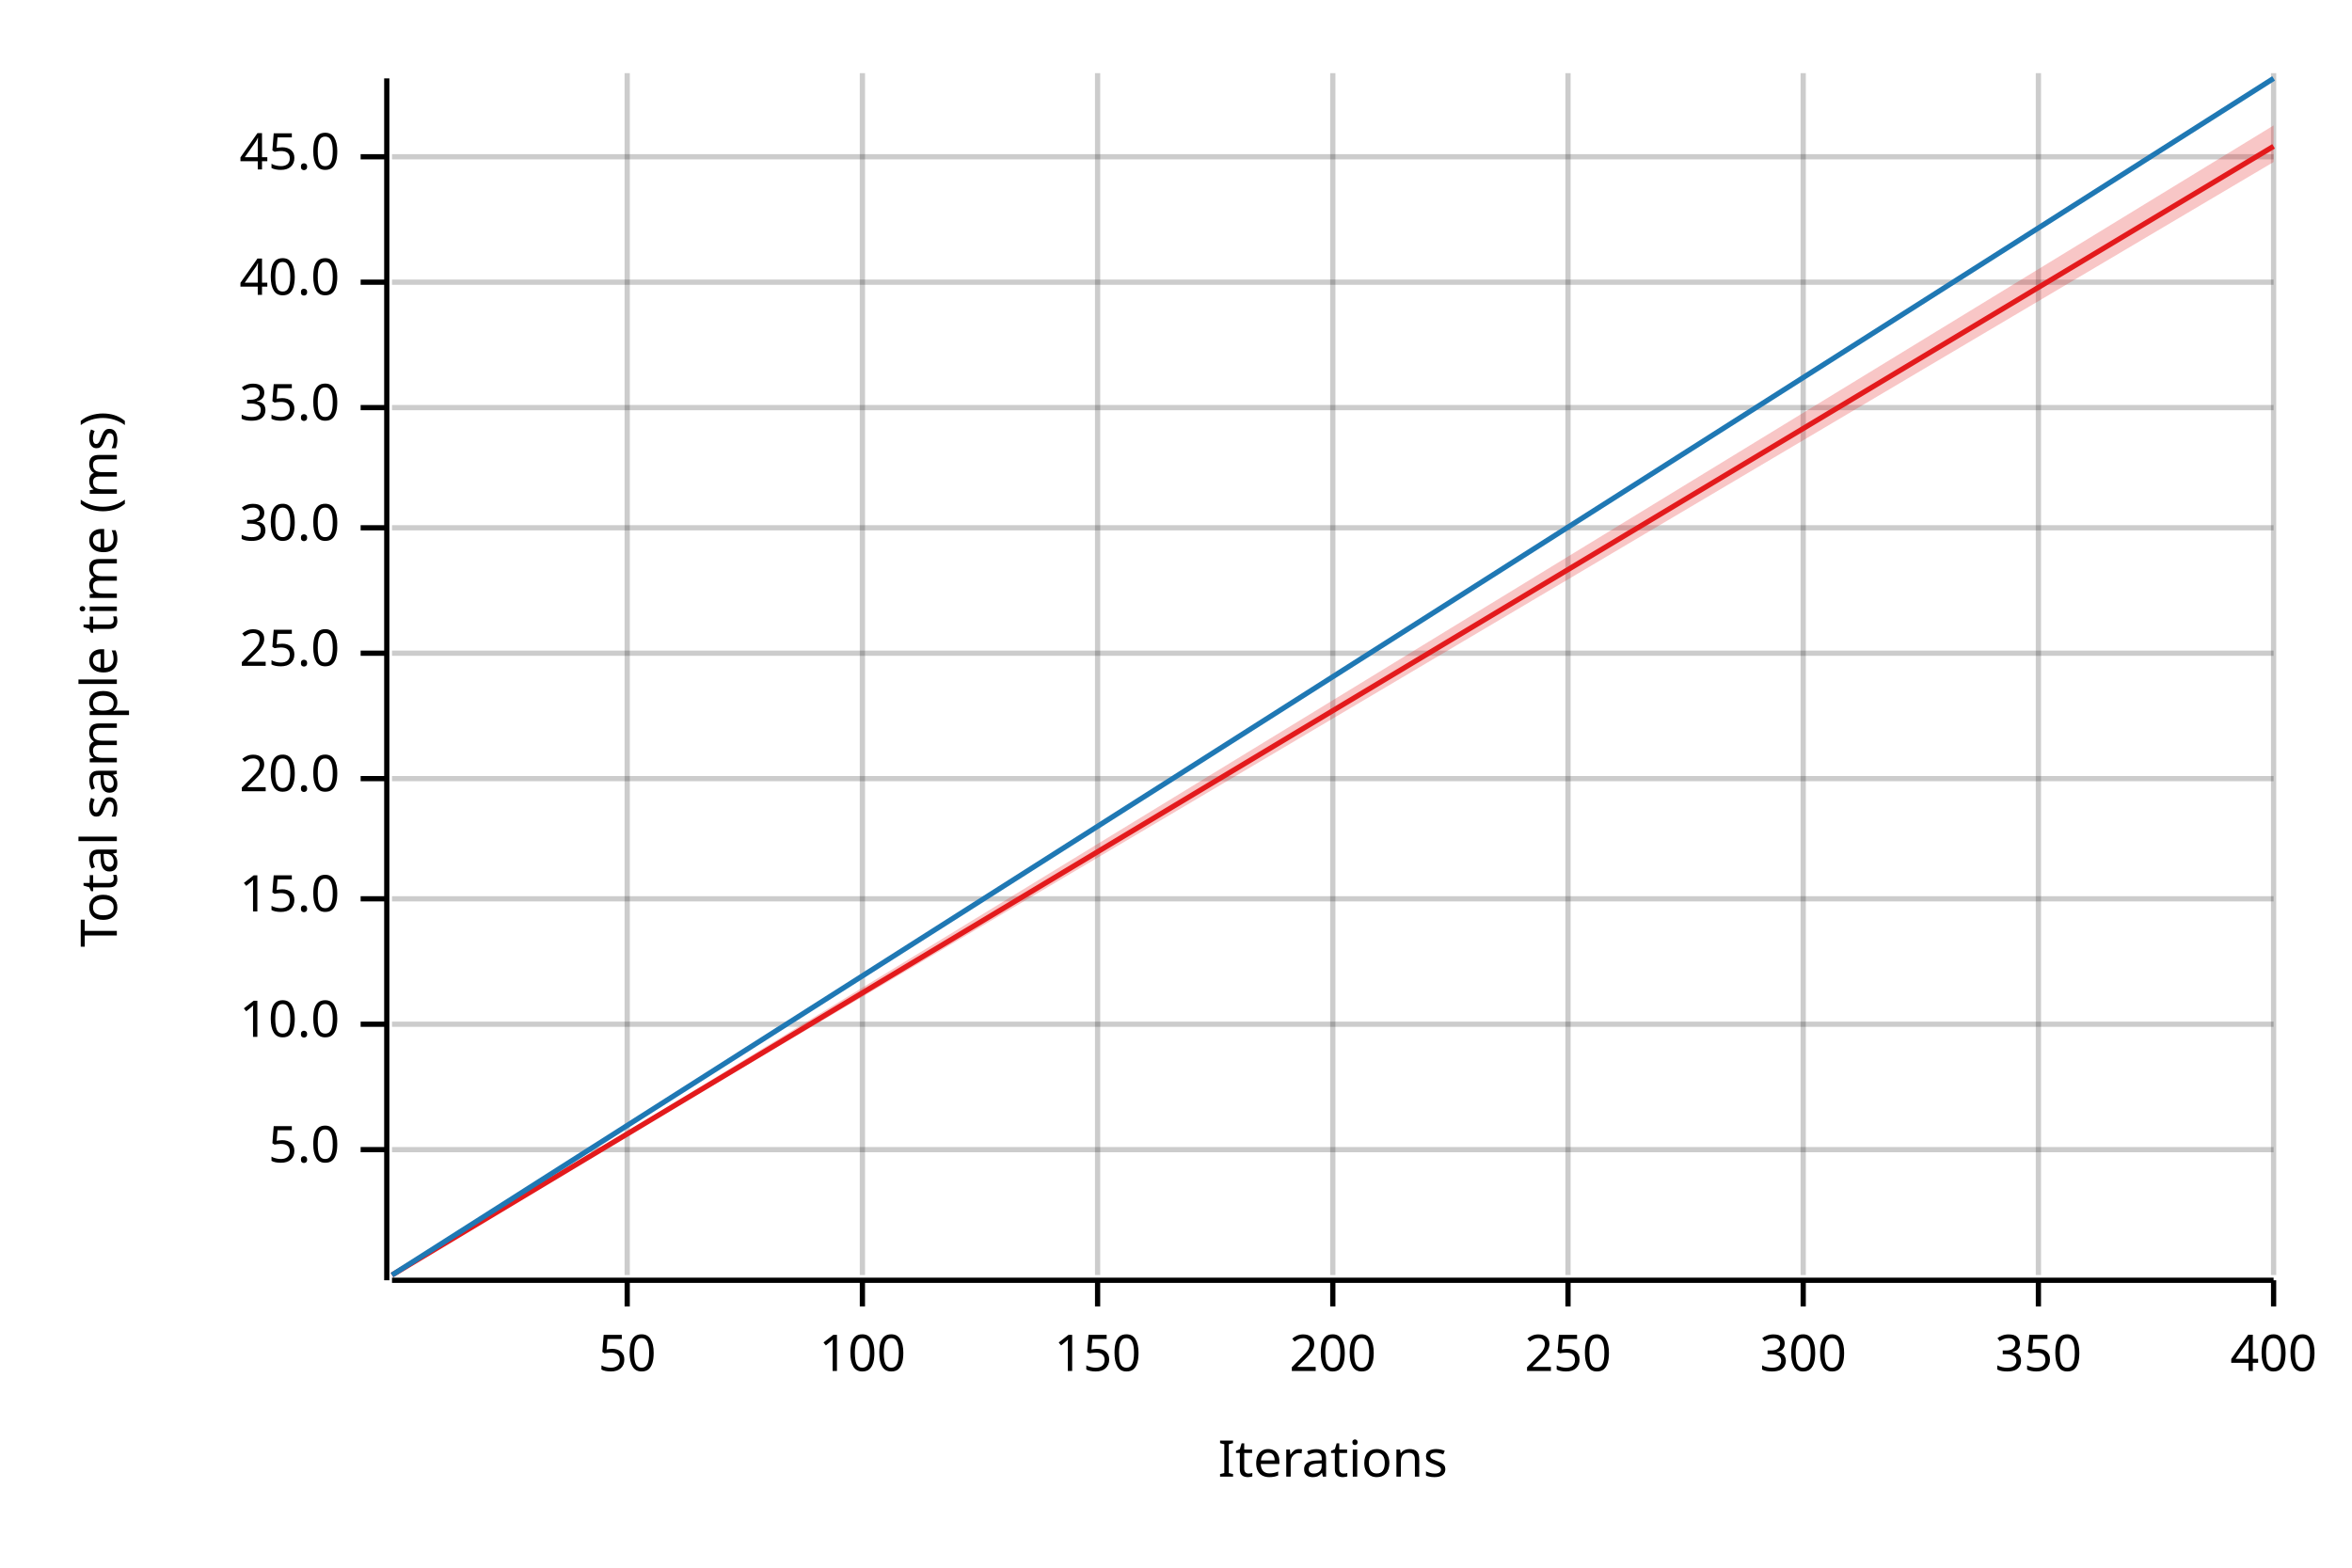
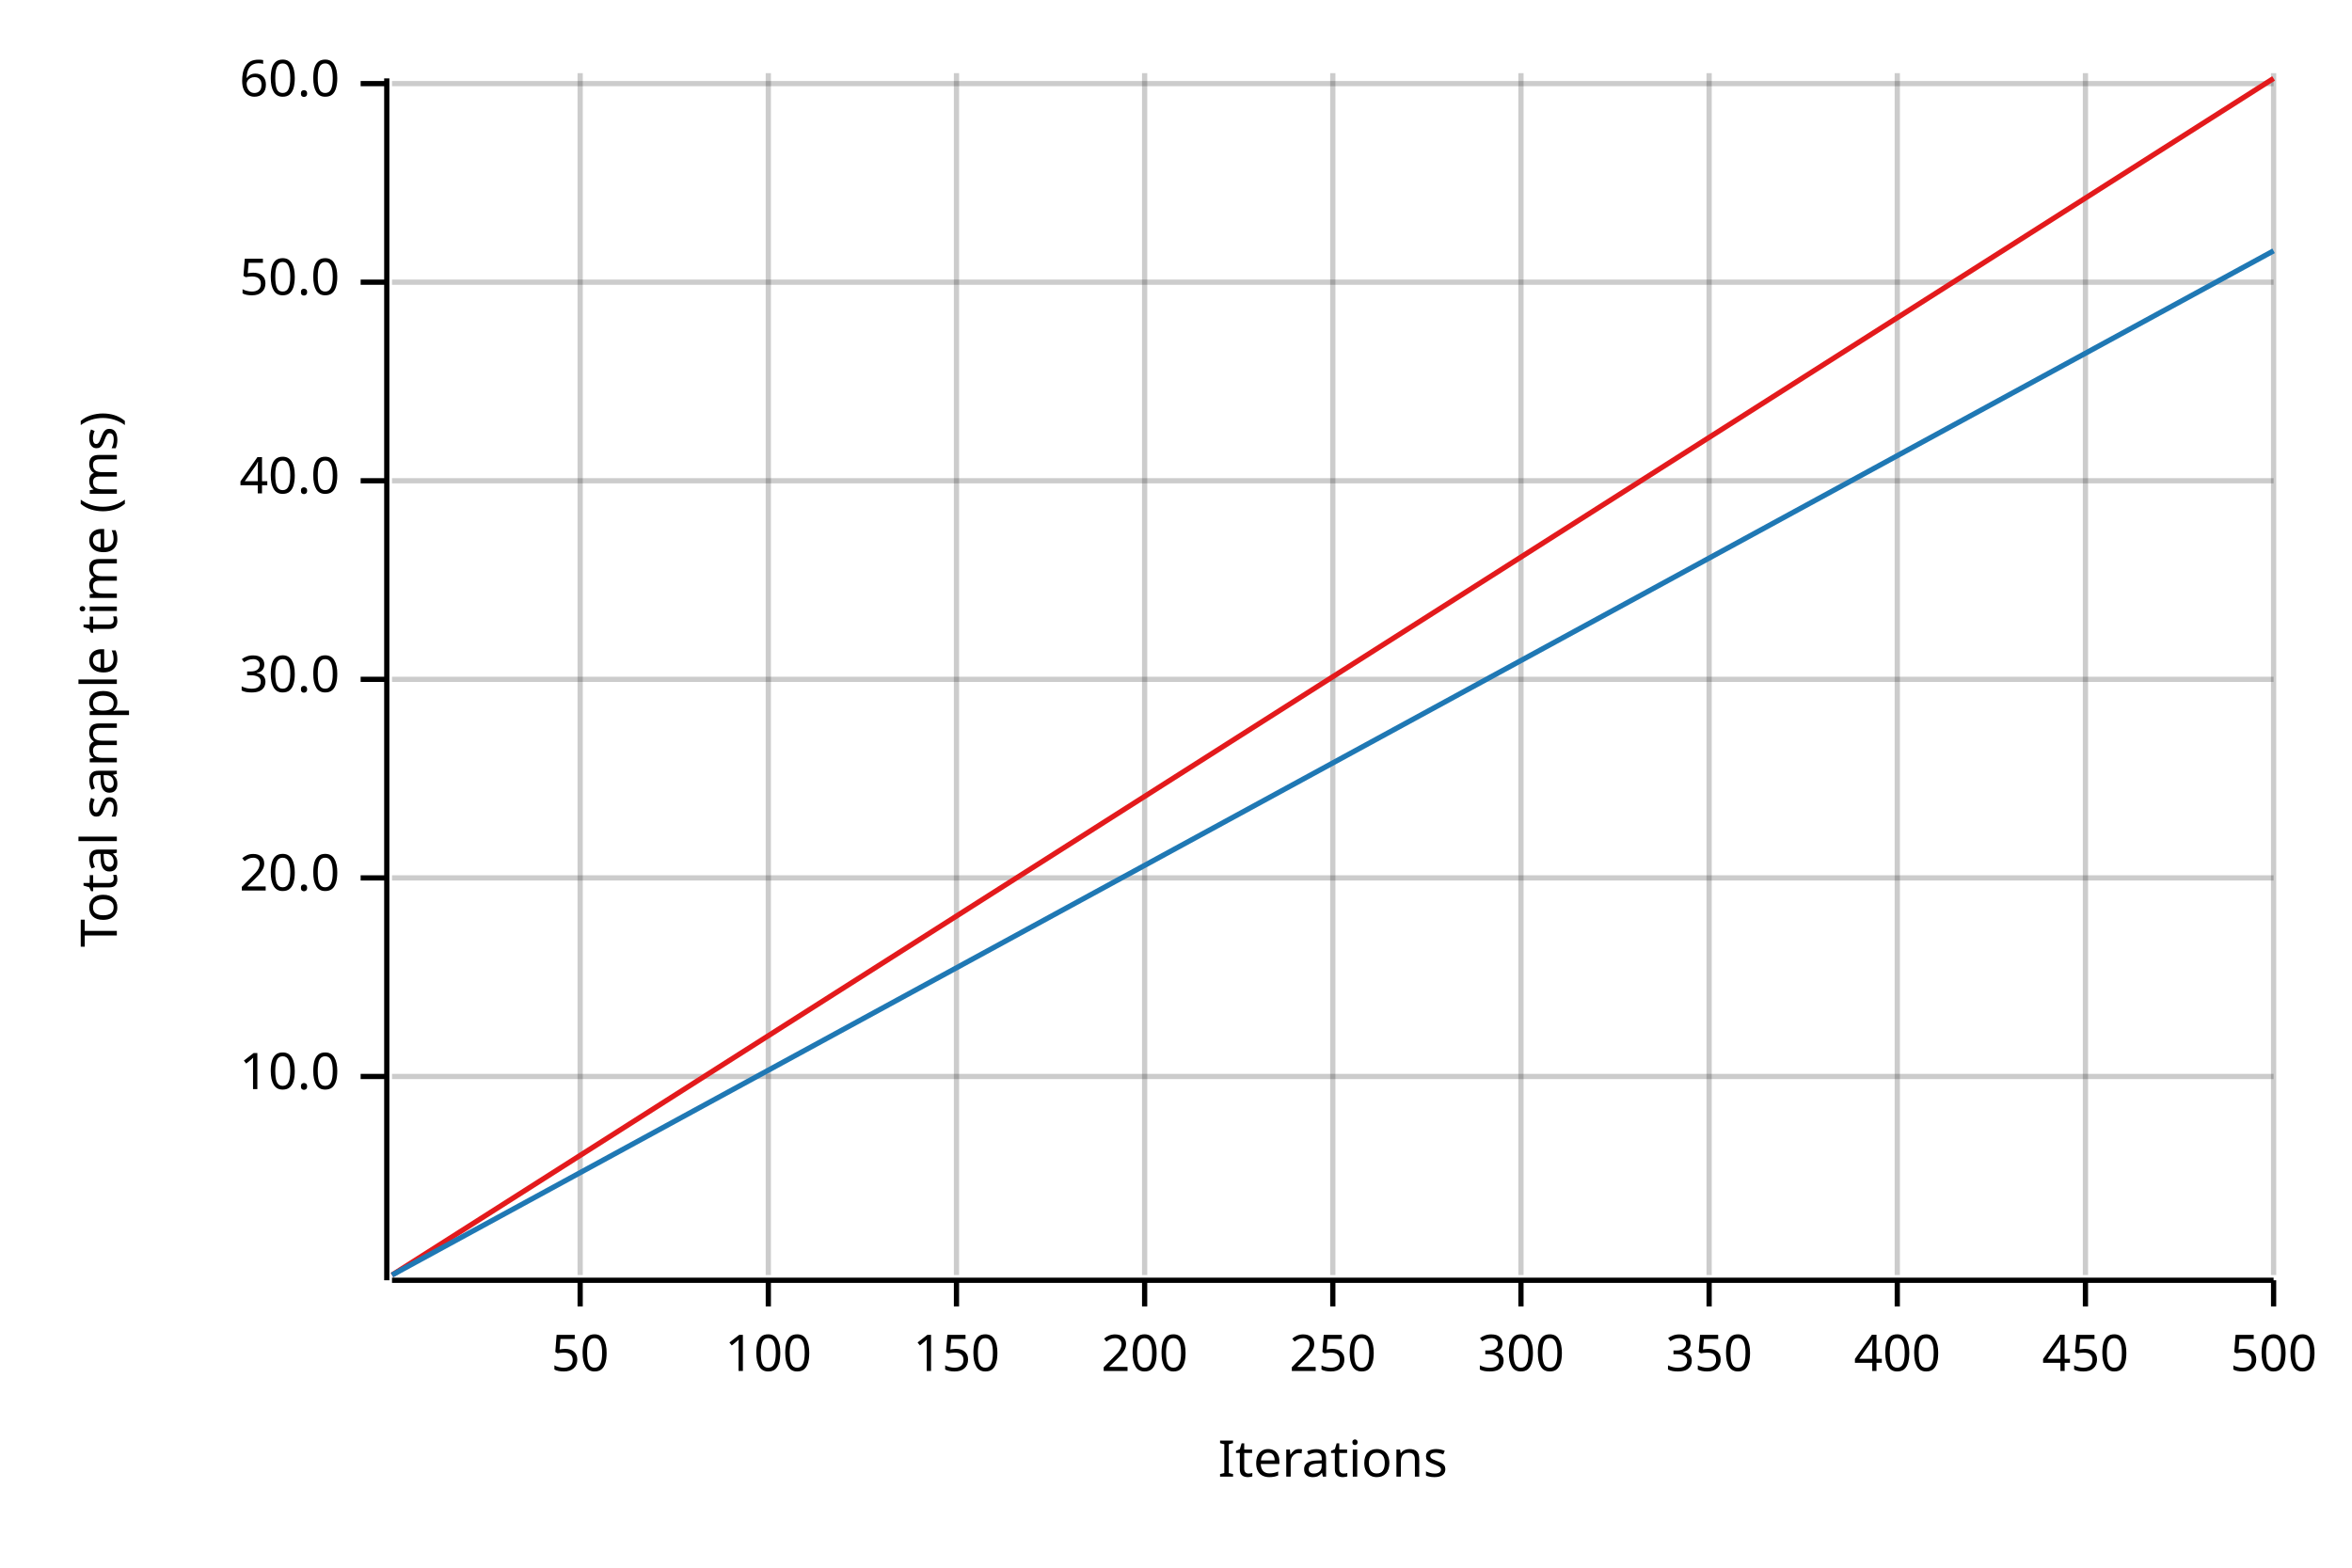
<svg xmlns="http://www.w3.org/2000/svg" width="450" height="300" viewBox="0 0 450 300">
  <text x="15" y="130" dy="0.76em" text-anchor="middle" font-family="sans-serif" font-size="9.677" opacity="1" fill="#000000" transform="rotate(270, 15, 130)">
Total sample time (ms)
</text>
  <text x="255" y="285" dy="-0.5ex" text-anchor="middle" font-family="sans-serif" font-size="9.677" opacity="1" fill="#000000">
Iterations
</text>
-   <line opacity="0.2" stroke="#000000" stroke-width="1" x1="120" y1="244" x2="120" y2="14" />
-   <line opacity="0.2" stroke="#000000" stroke-width="1" x1="165" y1="244" x2="165" y2="14" />
-   <line opacity="0.2" stroke="#000000" stroke-width="1" x1="210" y1="244" x2="210" y2="14" />
+   <line opacity="0.2" stroke="#000000" stroke-width="1" x1="111" y1="244" x2="111" y2="14" />
+   <line opacity="0.2" stroke="#000000" stroke-width="1" x1="147" y1="244" x2="147" y2="14" />
+   <line opacity="0.2" stroke="#000000" stroke-width="1" x1="183" y1="244" x2="183" y2="14" />
+   <line opacity="0.2" stroke="#000000" stroke-width="1" x1="219" y1="244" x2="219" y2="14" />
  <line opacity="0.2" stroke="#000000" stroke-width="1" x1="255" y1="244" x2="255" y2="14" />
-   <line opacity="0.2" stroke="#000000" stroke-width="1" x1="300" y1="244" x2="300" y2="14" />
-   <line opacity="0.2" stroke="#000000" stroke-width="1" x1="345" y1="244" x2="345" y2="14" />
-   <line opacity="0.2" stroke="#000000" stroke-width="1" x1="390" y1="244" x2="390" y2="14" />
+   <line opacity="0.2" stroke="#000000" stroke-width="1" x1="291" y1="244" x2="291" y2="14" />
+   <line opacity="0.2" stroke="#000000" stroke-width="1" x1="327" y1="244" x2="327" y2="14" />
+   <line opacity="0.2" stroke="#000000" stroke-width="1" x1="363" y1="244" x2="363" y2="14" />
+   <line opacity="0.2" stroke="#000000" stroke-width="1" x1="399" y1="244" x2="399" y2="14" />
  <line opacity="0.2" stroke="#000000" stroke-width="1" x1="435" y1="244" x2="435" y2="14" />
-   <line opacity="0.2" stroke="#000000" stroke-width="1" x1="75" y1="220" x2="435" y2="220" />
-   <line opacity="0.2" stroke="#000000" stroke-width="1" x1="75" y1="196" x2="435" y2="196" />
-   <line opacity="0.2" stroke="#000000" stroke-width="1" x1="75" y1="172" x2="435" y2="172" />
-   <line opacity="0.2" stroke="#000000" stroke-width="1" x1="75" y1="149" x2="435" y2="149" />
-   <line opacity="0.2" stroke="#000000" stroke-width="1" x1="75" y1="125" x2="435" y2="125" />
-   <line opacity="0.2" stroke="#000000" stroke-width="1" x1="75" y1="101" x2="435" y2="101" />
-   <line opacity="0.2" stroke="#000000" stroke-width="1" x1="75" y1="78" x2="435" y2="78" />
+   <line opacity="0.2" stroke="#000000" stroke-width="1" x1="75" y1="206" x2="435" y2="206" />
+   <line opacity="0.2" stroke="#000000" stroke-width="1" x1="75" y1="168" x2="435" y2="168" />
+   <line opacity="0.2" stroke="#000000" stroke-width="1" x1="75" y1="130" x2="435" y2="130" />
+   <line opacity="0.2" stroke="#000000" stroke-width="1" x1="75" y1="92" x2="435" y2="92" />
  <line opacity="0.2" stroke="#000000" stroke-width="1" x1="75" y1="54" x2="435" y2="54" />
-   <line opacity="0.2" stroke="#000000" stroke-width="1" x1="75" y1="30" x2="435" y2="30" />
+   <line opacity="0.2" stroke="#000000" stroke-width="1" x1="75" y1="16" x2="435" y2="16" />
  <polyline fill="none" opacity="1" stroke="#000000" stroke-width="1" points="74,15 74,245 " />
-   <text x="65" y="220" dy="0.5ex" text-anchor="end" font-family="sans-serif" font-size="9.677" opacity="1" fill="#000000">
- 5.0
- </text>
-   <polyline fill="none" opacity="1" stroke="#000000" stroke-width="1" points="69,220 74,220 " />
-   <text x="65" y="196" dy="0.5ex" text-anchor="end" font-family="sans-serif" font-size="9.677" opacity="1" fill="#000000">
+   <text x="65" y="206" dy="0.5ex" text-anchor="end" font-family="sans-serif" font-size="9.677" opacity="1" fill="#000000">
10.0
</text>
-   <polyline fill="none" opacity="1" stroke="#000000" stroke-width="1" points="69,196 74,196 " />
-   <text x="65" y="172" dy="0.5ex" text-anchor="end" font-family="sans-serif" font-size="9.677" opacity="1" fill="#000000">
- 15.0
- </text>
-   <polyline fill="none" opacity="1" stroke="#000000" stroke-width="1" points="69,172 74,172 " />
-   <text x="65" y="149" dy="0.5ex" text-anchor="end" font-family="sans-serif" font-size="9.677" opacity="1" fill="#000000">
+   <polyline fill="none" opacity="1" stroke="#000000" stroke-width="1" points="69,206 74,206 " />
+   <text x="65" y="168" dy="0.5ex" text-anchor="end" font-family="sans-serif" font-size="9.677" opacity="1" fill="#000000">
20.0
</text>
-   <polyline fill="none" opacity="1" stroke="#000000" stroke-width="1" points="69,149 74,149 " />
-   <text x="65" y="125" dy="0.5ex" text-anchor="end" font-family="sans-serif" font-size="9.677" opacity="1" fill="#000000">
- 25.0
- </text>
-   <polyline fill="none" opacity="1" stroke="#000000" stroke-width="1" points="69,125 74,125 " />
-   <text x="65" y="101" dy="0.5ex" text-anchor="end" font-family="sans-serif" font-size="9.677" opacity="1" fill="#000000">
+   <polyline fill="none" opacity="1" stroke="#000000" stroke-width="1" points="69,168 74,168 " />
+   <text x="65" y="130" dy="0.5ex" text-anchor="end" font-family="sans-serif" font-size="9.677" opacity="1" fill="#000000">
30.0
</text>
-   <polyline fill="none" opacity="1" stroke="#000000" stroke-width="1" points="69,101 74,101 " />
-   <text x="65" y="78" dy="0.5ex" text-anchor="end" font-family="sans-serif" font-size="9.677" opacity="1" fill="#000000">
- 35.0
- </text>
-   <polyline fill="none" opacity="1" stroke="#000000" stroke-width="1" points="69,78 74,78 " />
-   <text x="65" y="54" dy="0.5ex" text-anchor="end" font-family="sans-serif" font-size="9.677" opacity="1" fill="#000000">
+   <polyline fill="none" opacity="1" stroke="#000000" stroke-width="1" points="69,130 74,130 " />
+   <text x="65" y="92" dy="0.5ex" text-anchor="end" font-family="sans-serif" font-size="9.677" opacity="1" fill="#000000">
40.0
</text>
+   <polyline fill="none" opacity="1" stroke="#000000" stroke-width="1" points="69,92 74,92 " />
+   <text x="65" y="54" dy="0.5ex" text-anchor="end" font-family="sans-serif" font-size="9.677" opacity="1" fill="#000000">
+ 50.0
+ </text>
  <polyline fill="none" opacity="1" stroke="#000000" stroke-width="1" points="69,54 74,54 " />
-   <text x="65" y="30" dy="0.5ex" text-anchor="end" font-family="sans-serif" font-size="9.677" opacity="1" fill="#000000">
- 45.0
+   <text x="65" y="16" dy="0.5ex" text-anchor="end" font-family="sans-serif" font-size="9.677" opacity="1" fill="#000000">
+ 60.0
</text>
-   <polyline fill="none" opacity="1" stroke="#000000" stroke-width="1" points="69,30 74,30 " />
+   <polyline fill="none" opacity="1" stroke="#000000" stroke-width="1" points="69,16 74,16 " />
  <polyline fill="none" opacity="1" stroke="#000000" stroke-width="1" points="75,245 435,245 " />
-   <text x="120" y="255" dy="0.76em" text-anchor="middle" font-family="sans-serif" font-size="9.677" opacity="1" fill="#000000">
+   <text x="111" y="255" dy="0.76em" text-anchor="middle" font-family="sans-serif" font-size="9.677" opacity="1" fill="#000000">
50
</text>
-   <polyline fill="none" opacity="1" stroke="#000000" stroke-width="1" points="120,245 120,250 " />
-   <text x="165" y="255" dy="0.76em" text-anchor="middle" font-family="sans-serif" font-size="9.677" opacity="1" fill="#000000">
+   <polyline fill="none" opacity="1" stroke="#000000" stroke-width="1" points="111,245 111,250 " />
+   <text x="147" y="255" dy="0.76em" text-anchor="middle" font-family="sans-serif" font-size="9.677" opacity="1" fill="#000000">
100
</text>
-   <polyline fill="none" opacity="1" stroke="#000000" stroke-width="1" points="165,245 165,250 " />
-   <text x="210" y="255" dy="0.76em" text-anchor="middle" font-family="sans-serif" font-size="9.677" opacity="1" fill="#000000">
+   <polyline fill="none" opacity="1" stroke="#000000" stroke-width="1" points="147,245 147,250 " />
+   <text x="183" y="255" dy="0.76em" text-anchor="middle" font-family="sans-serif" font-size="9.677" opacity="1" fill="#000000">
150
</text>
-   <polyline fill="none" opacity="1" stroke="#000000" stroke-width="1" points="210,245 210,250 " />
-   <text x="255" y="255" dy="0.76em" text-anchor="middle" font-family="sans-serif" font-size="9.677" opacity="1" fill="#000000">
+   <polyline fill="none" opacity="1" stroke="#000000" stroke-width="1" points="183,245 183,250 " />
+   <text x="219" y="255" dy="0.76em" text-anchor="middle" font-family="sans-serif" font-size="9.677" opacity="1" fill="#000000">
200
</text>
-   <polyline fill="none" opacity="1" stroke="#000000" stroke-width="1" points="255,245 255,250 " />
-   <text x="300" y="255" dy="0.76em" text-anchor="middle" font-family="sans-serif" font-size="9.677" opacity="1" fill="#000000">
+   <polyline fill="none" opacity="1" stroke="#000000" stroke-width="1" points="219,245 219,250 " />
+   <text x="255" y="255" dy="0.76em" text-anchor="middle" font-family="sans-serif" font-size="9.677" opacity="1" fill="#000000">
250
</text>
-   <polyline fill="none" opacity="1" stroke="#000000" stroke-width="1" points="300,245 300,250 " />
-   <text x="345" y="255" dy="0.76em" text-anchor="middle" font-family="sans-serif" font-size="9.677" opacity="1" fill="#000000">
+   <polyline fill="none" opacity="1" stroke="#000000" stroke-width="1" points="255,245 255,250 " />
+   <text x="291" y="255" dy="0.76em" text-anchor="middle" font-family="sans-serif" font-size="9.677" opacity="1" fill="#000000">
300
</text>
-   <polyline fill="none" opacity="1" stroke="#000000" stroke-width="1" points="345,245 345,250 " />
-   <text x="390" y="255" dy="0.76em" text-anchor="middle" font-family="sans-serif" font-size="9.677" opacity="1" fill="#000000">
+   <polyline fill="none" opacity="1" stroke="#000000" stroke-width="1" points="291,245 291,250 " />
+   <text x="327" y="255" dy="0.76em" text-anchor="middle" font-family="sans-serif" font-size="9.677" opacity="1" fill="#000000">
350
</text>
-   <polyline fill="none" opacity="1" stroke="#000000" stroke-width="1" points="390,245 390,250 " />
-   <text x="435" y="255" dy="0.76em" text-anchor="middle" font-family="sans-serif" font-size="9.677" opacity="1" fill="#000000">
+   <polyline fill="none" opacity="1" stroke="#000000" stroke-width="1" points="327,245 327,250 " />
+   <text x="363" y="255" dy="0.76em" text-anchor="middle" font-family="sans-serif" font-size="9.677" opacity="1" fill="#000000">
400
</text>
+   <polyline fill="none" opacity="1" stroke="#000000" stroke-width="1" points="363,245 363,250 " />
+   <text x="399" y="255" dy="0.76em" text-anchor="middle" font-family="sans-serif" font-size="9.677" opacity="1" fill="#000000">
+ 450
+ </text>
+   <polyline fill="none" opacity="1" stroke="#000000" stroke-width="1" points="399,245 399,250 " />
+   <text x="435" y="255" dy="0.76em" text-anchor="middle" font-family="sans-serif" font-size="9.677" opacity="1" fill="#000000">
+ 500
+ </text>
  <polyline fill="none" opacity="1" stroke="#000000" stroke-width="1" points="435,245 435,250 " />
-   <polyline fill="none" opacity="1" stroke="#E31A1C" stroke-width="1" points="75,244 435,28 " />
-   <polygon opacity="0.25" fill="#E31A1C" points="75,244 435,31 435,24 " />
-   <polyline fill="none" opacity="1" stroke="#1F78B4" stroke-width="1" points="75,244 435,15 " />
-   <polygon opacity="0.25" fill="#1F78B4" points="75,244 435,15 435,15 " />
+   <polyline fill="none" opacity="1" stroke="#E31A1C" stroke-width="1" points="75,244 435,15 " />
+   <polygon opacity="0.25" fill="#E31A1C" points="75,244 435,15 435,15 " />
+   <polyline fill="none" opacity="1" stroke="#1F78B4" stroke-width="1" points="75,244 435,48 " />
+   <polygon opacity="0.25" fill="#1F78B4" points="75,244 435,48 435,48 " />
</svg>
